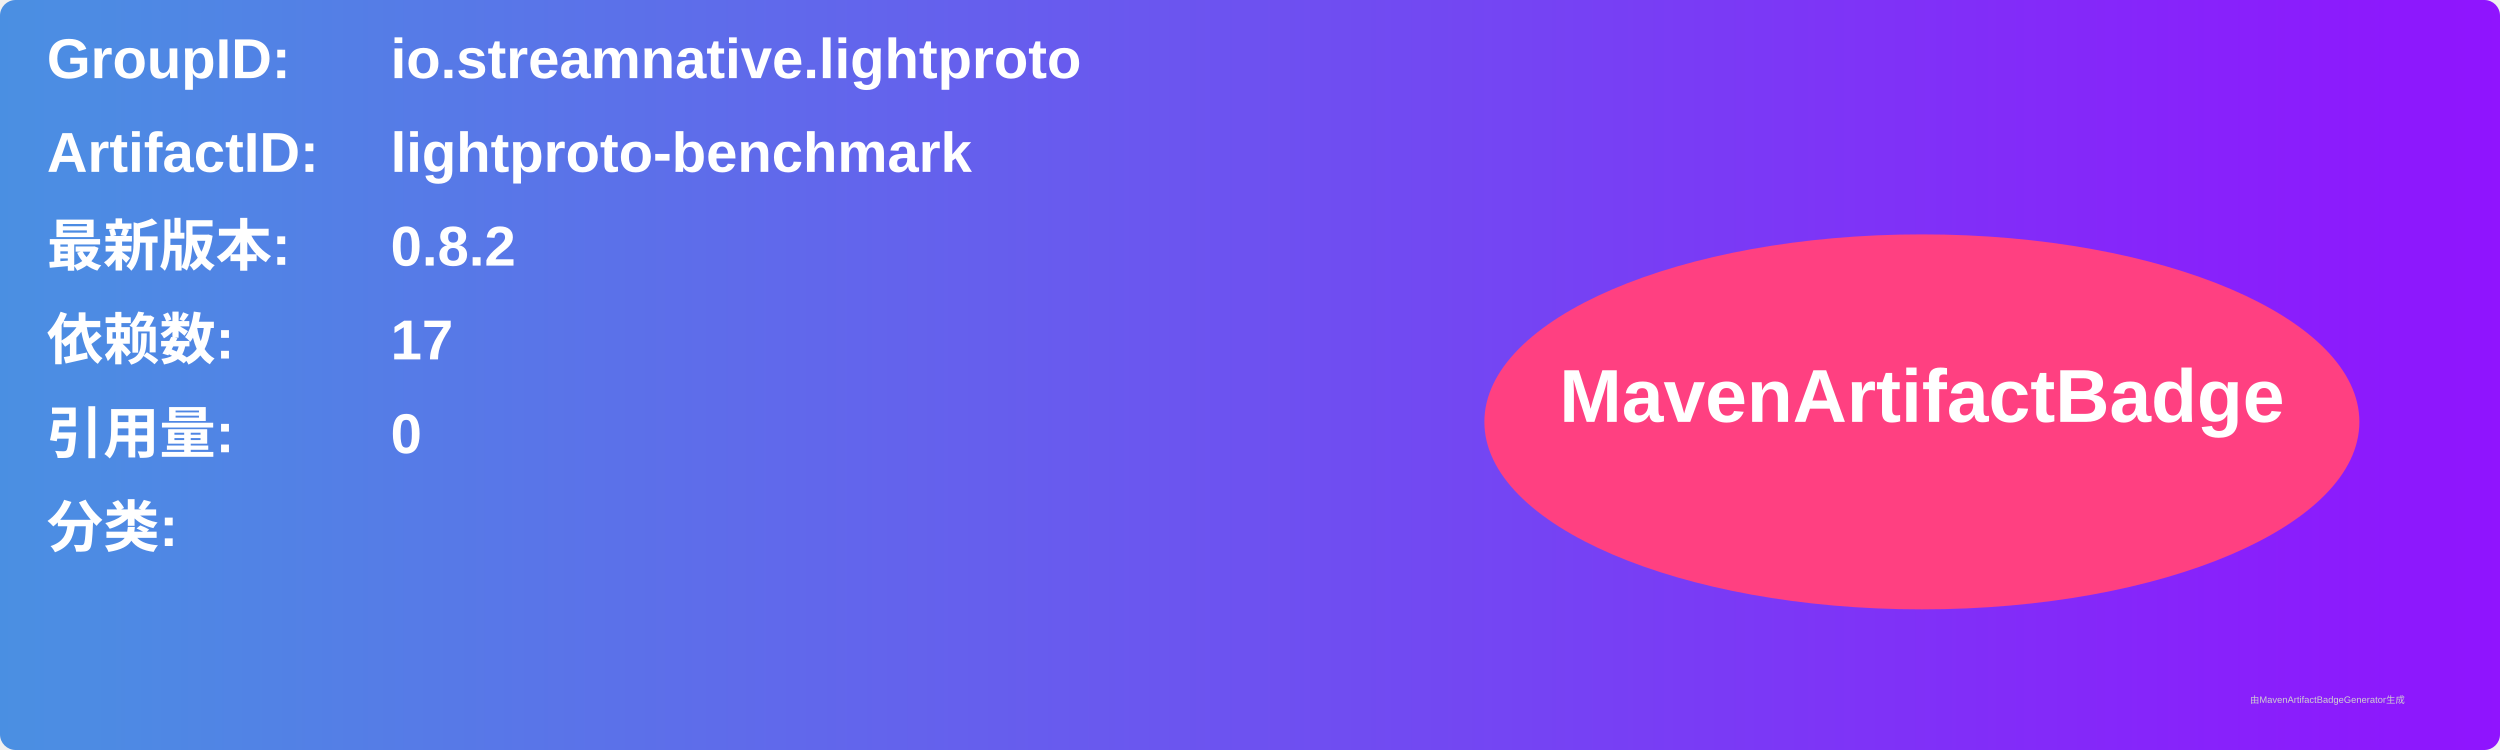
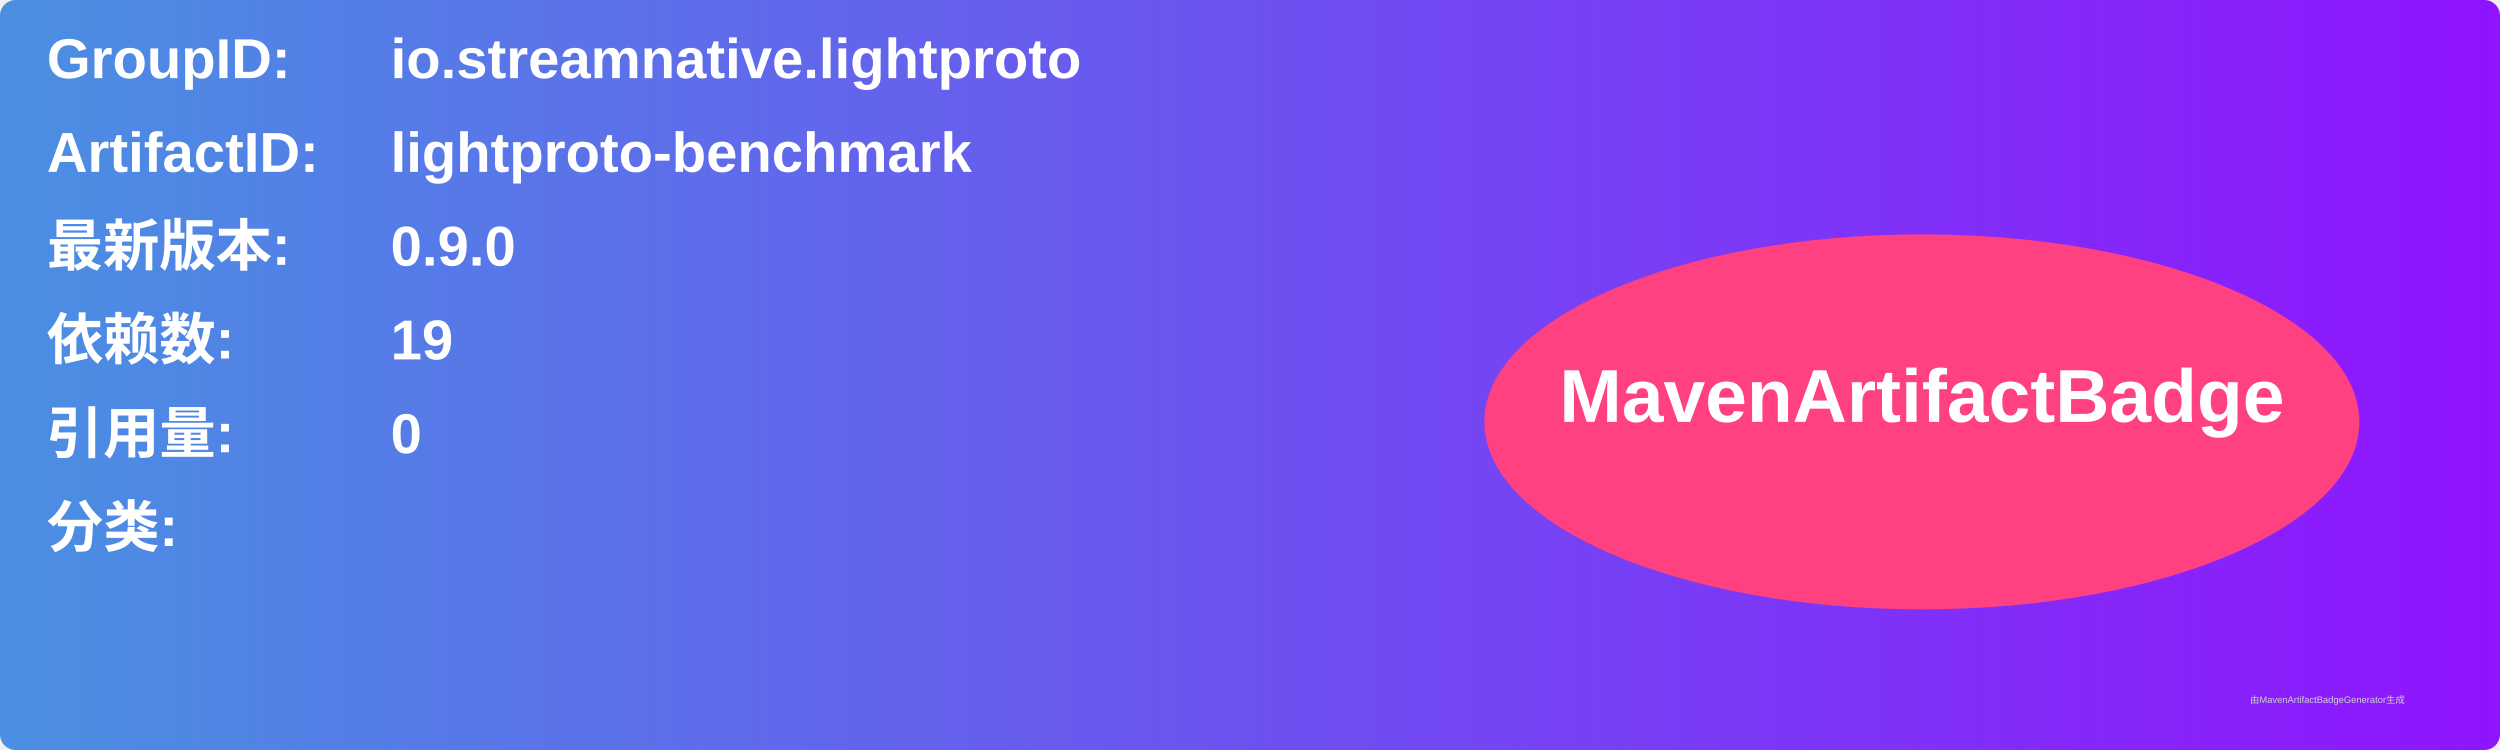
<svg xmlns="http://www.w3.org/2000/svg" width="800" height="240" viewBox="0 0 800 240">
  <linearGradient id="grad" x1="0%" y1="0%" x2="100%" y2="0%">
    <stop offset="0%" stop-color="#4a90e2" />
    <stop offset="100%" stop-color="#9013fe" />
  </linearGradient>
  <rect width="100%" height="100%" rx="5" ry="5" fill="url(#grad)" />
  <g transform="translate(15, 15)">
    <text x="0" y="10" font-family="Arial" font-size="18" fill="white" font-weight="bold" width="260">GroupID:</text>
    <text x="110" y="10" font-family="Arial" font-size="18" fill="white" font-weight="bold" width="460">io.streamnative.lightproto</text>
    <text x="0" y="40" font-family="Arial" font-size="18" fill="white" font-weight="bold" width="260">ArtifactID:</text>
    <text x="110" y="40" font-family="Arial" font-size="18" fill="white" font-weight="bold" width="460">lightproto-benchmark</text>
    <text x="0" y="70" font-family="Arial" font-size="18" fill="white" font-weight="bold">最新版本:</text>
    <text x="110" y="70" font-family="Arial" font-size="18" fill="white" font-weight="bold">
-       <tspan font-weight="bold">0.8.2</tspan>
+       <tspan font-weight="bold">0.9.0</tspan>
    </text>
    <text x="0" y="100" font-family="Arial" font-size="18" fill="white" font-weight="bold">依赖数: </text>
    <text x="110" y="100" font-family="Arial" font-size="18" fill="white">
-       <tspan font-weight="bold">17</tspan>
+       <tspan font-weight="bold">19</tspan>
    </text>
    <text x="0" y="130" font-family="Arial" font-size="18" fill="white" font-weight="bold">引用量: </text>
    <text x="110" y="130" font-family="Arial" font-size="18" fill="white">
      <tspan font-weight="bold">0</tspan>
    </text>
    <text x="0" y="160" font-family="Arial" font-size="18" fill="white" font-weight="bold">分类:</text>
    <text x="10" y="190" font-family="Arial" font-size="10" fill="white">
      <tspan font-weight="bold" />
    </text>
    <ellipse cx="600" cy="120" rx="140" ry="60" fill="#ff4081" />
    <text x="600" y="120" text-anchor="middle" font-family="Arial" font-size="24" fill="white" font-weight="bold">MavenArtifactBadge</text>
  </g>
  <text x="720" y="225" font-family="Arial" font-size="3" fill="#d0d0d0">由MavenArtifactBadgeGenerator生成</text>
</svg>
